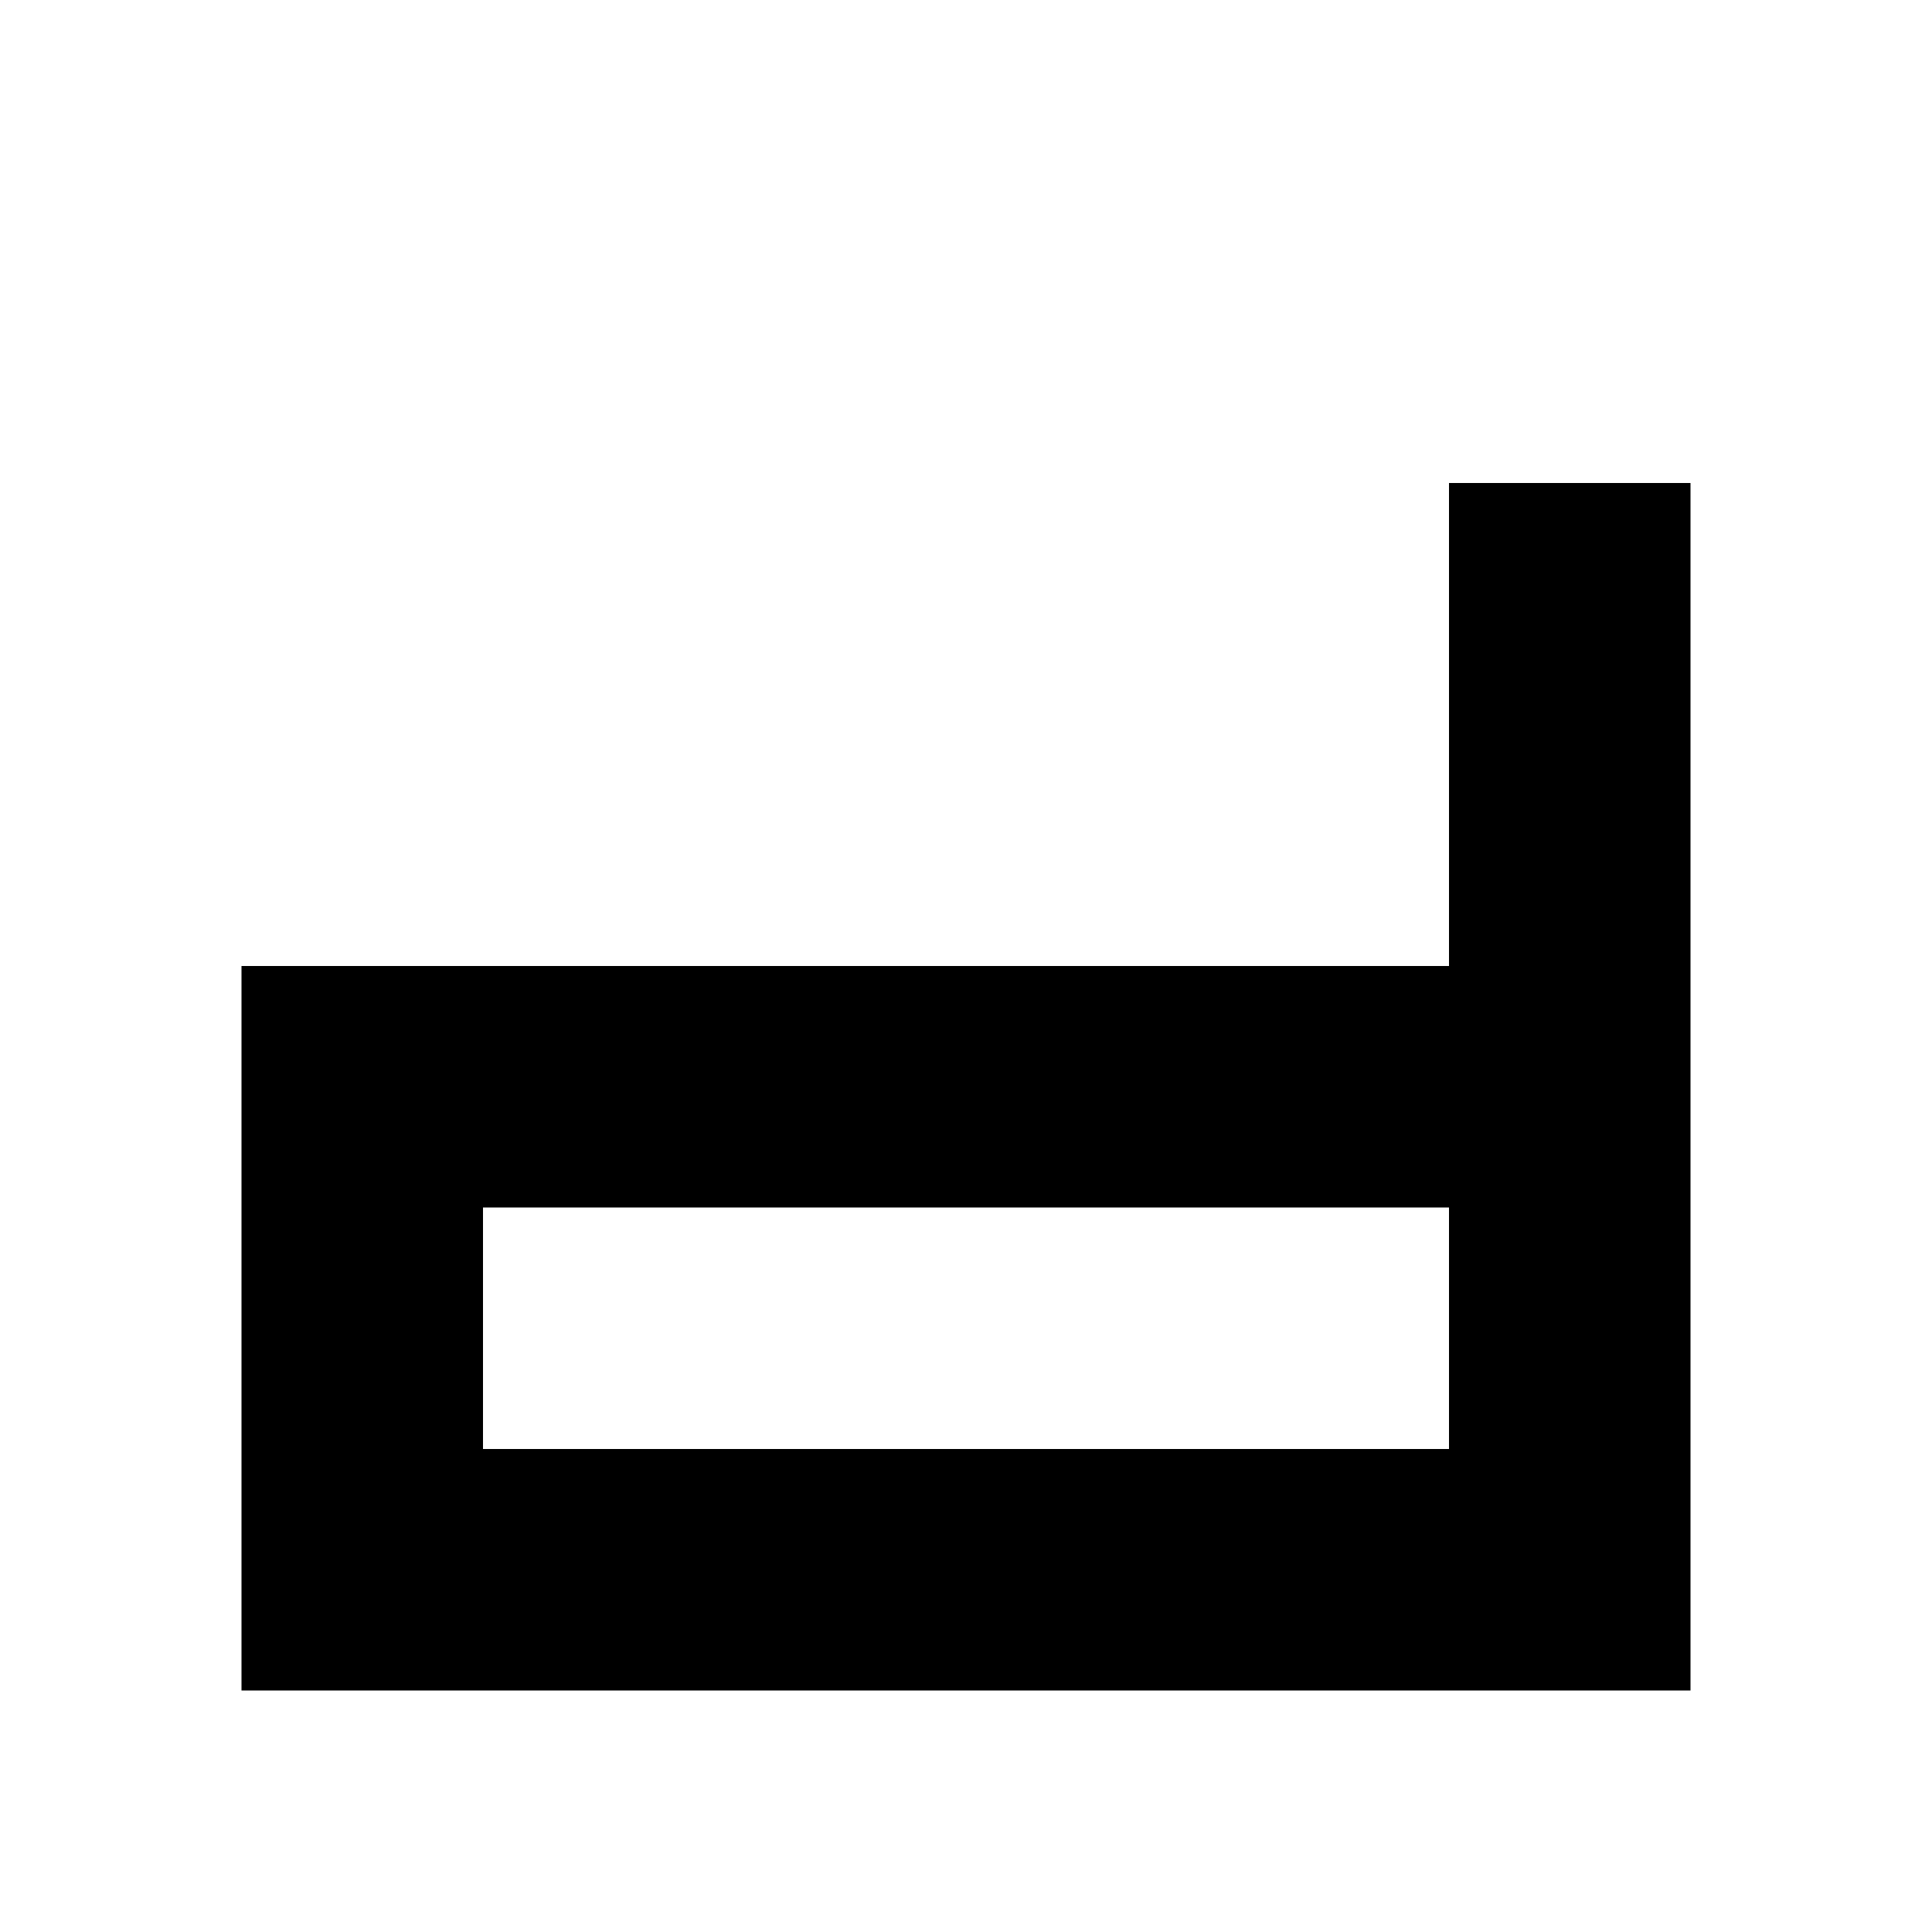
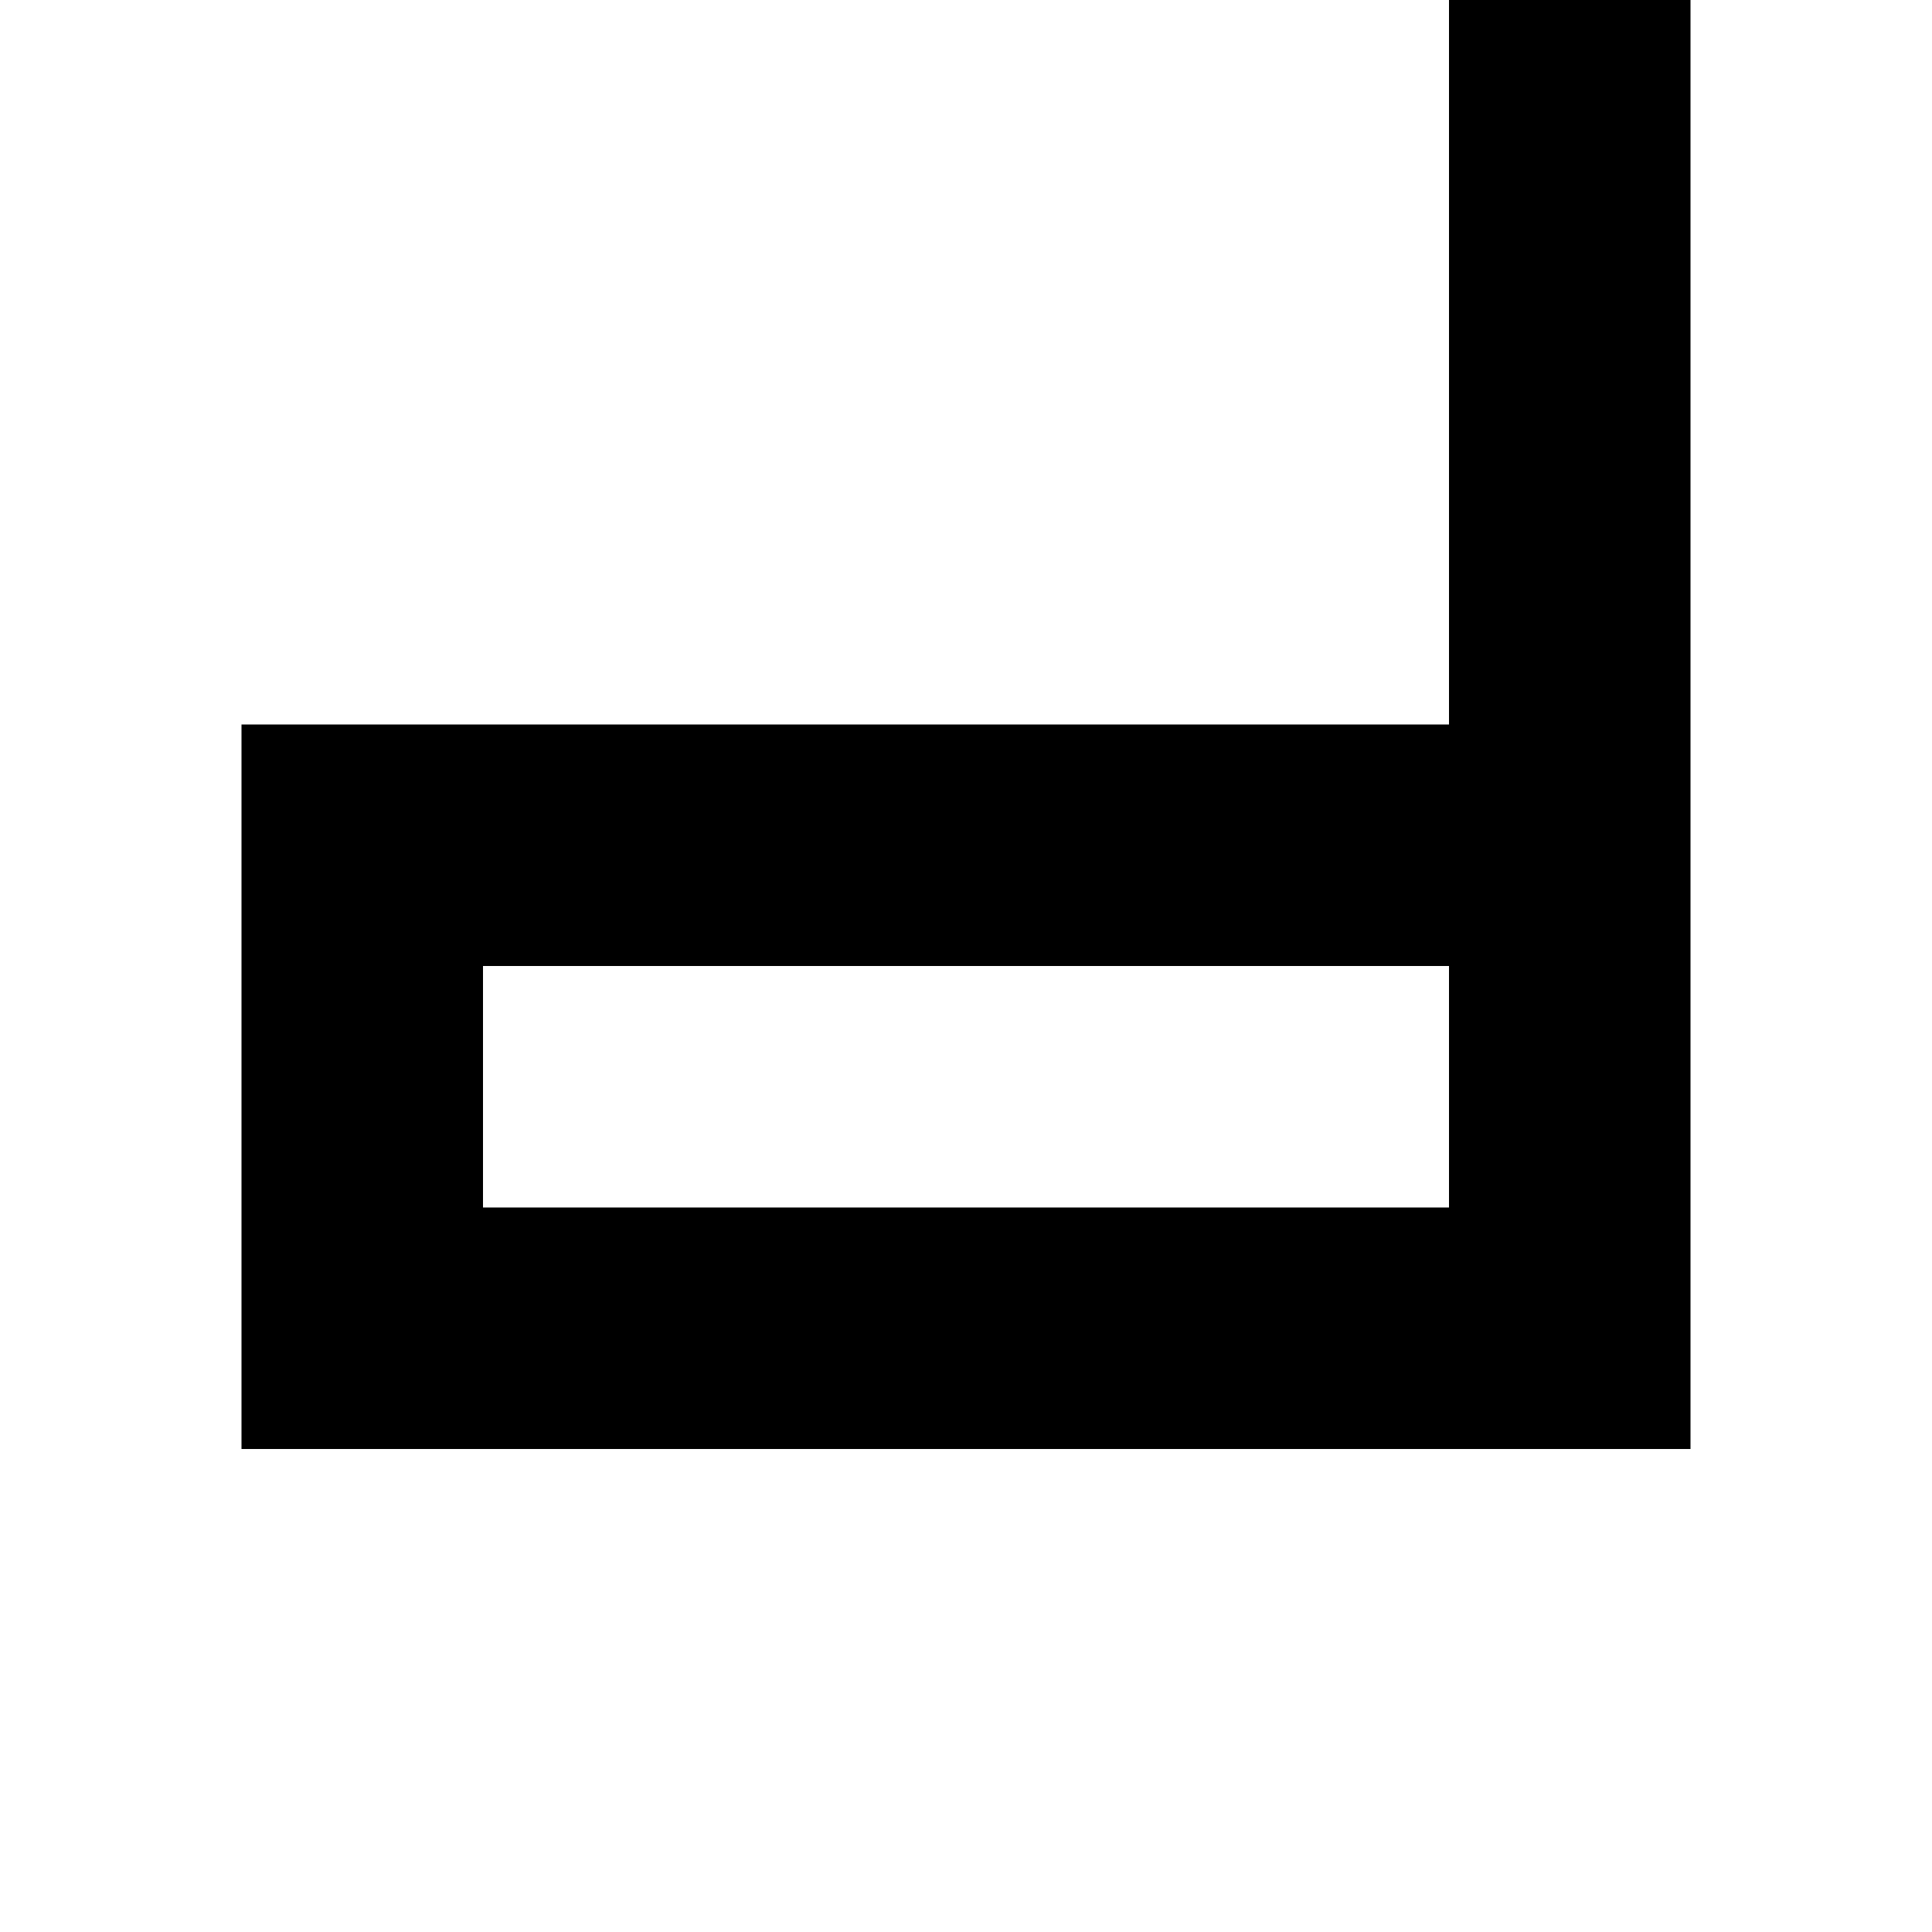
<svg xmlns="http://www.w3.org/2000/svg" viewBox="0 0 8 8">
-   <path d="M2,5 2,6 6,6 6,5 M1,7 1,4 6,4 6,2 7,2 7,7" />
+   <path d="M2,4 2,5 6,5 6,4 M1,6 1,3 6,3 6,0 7,0 7,6" />
</svg>
